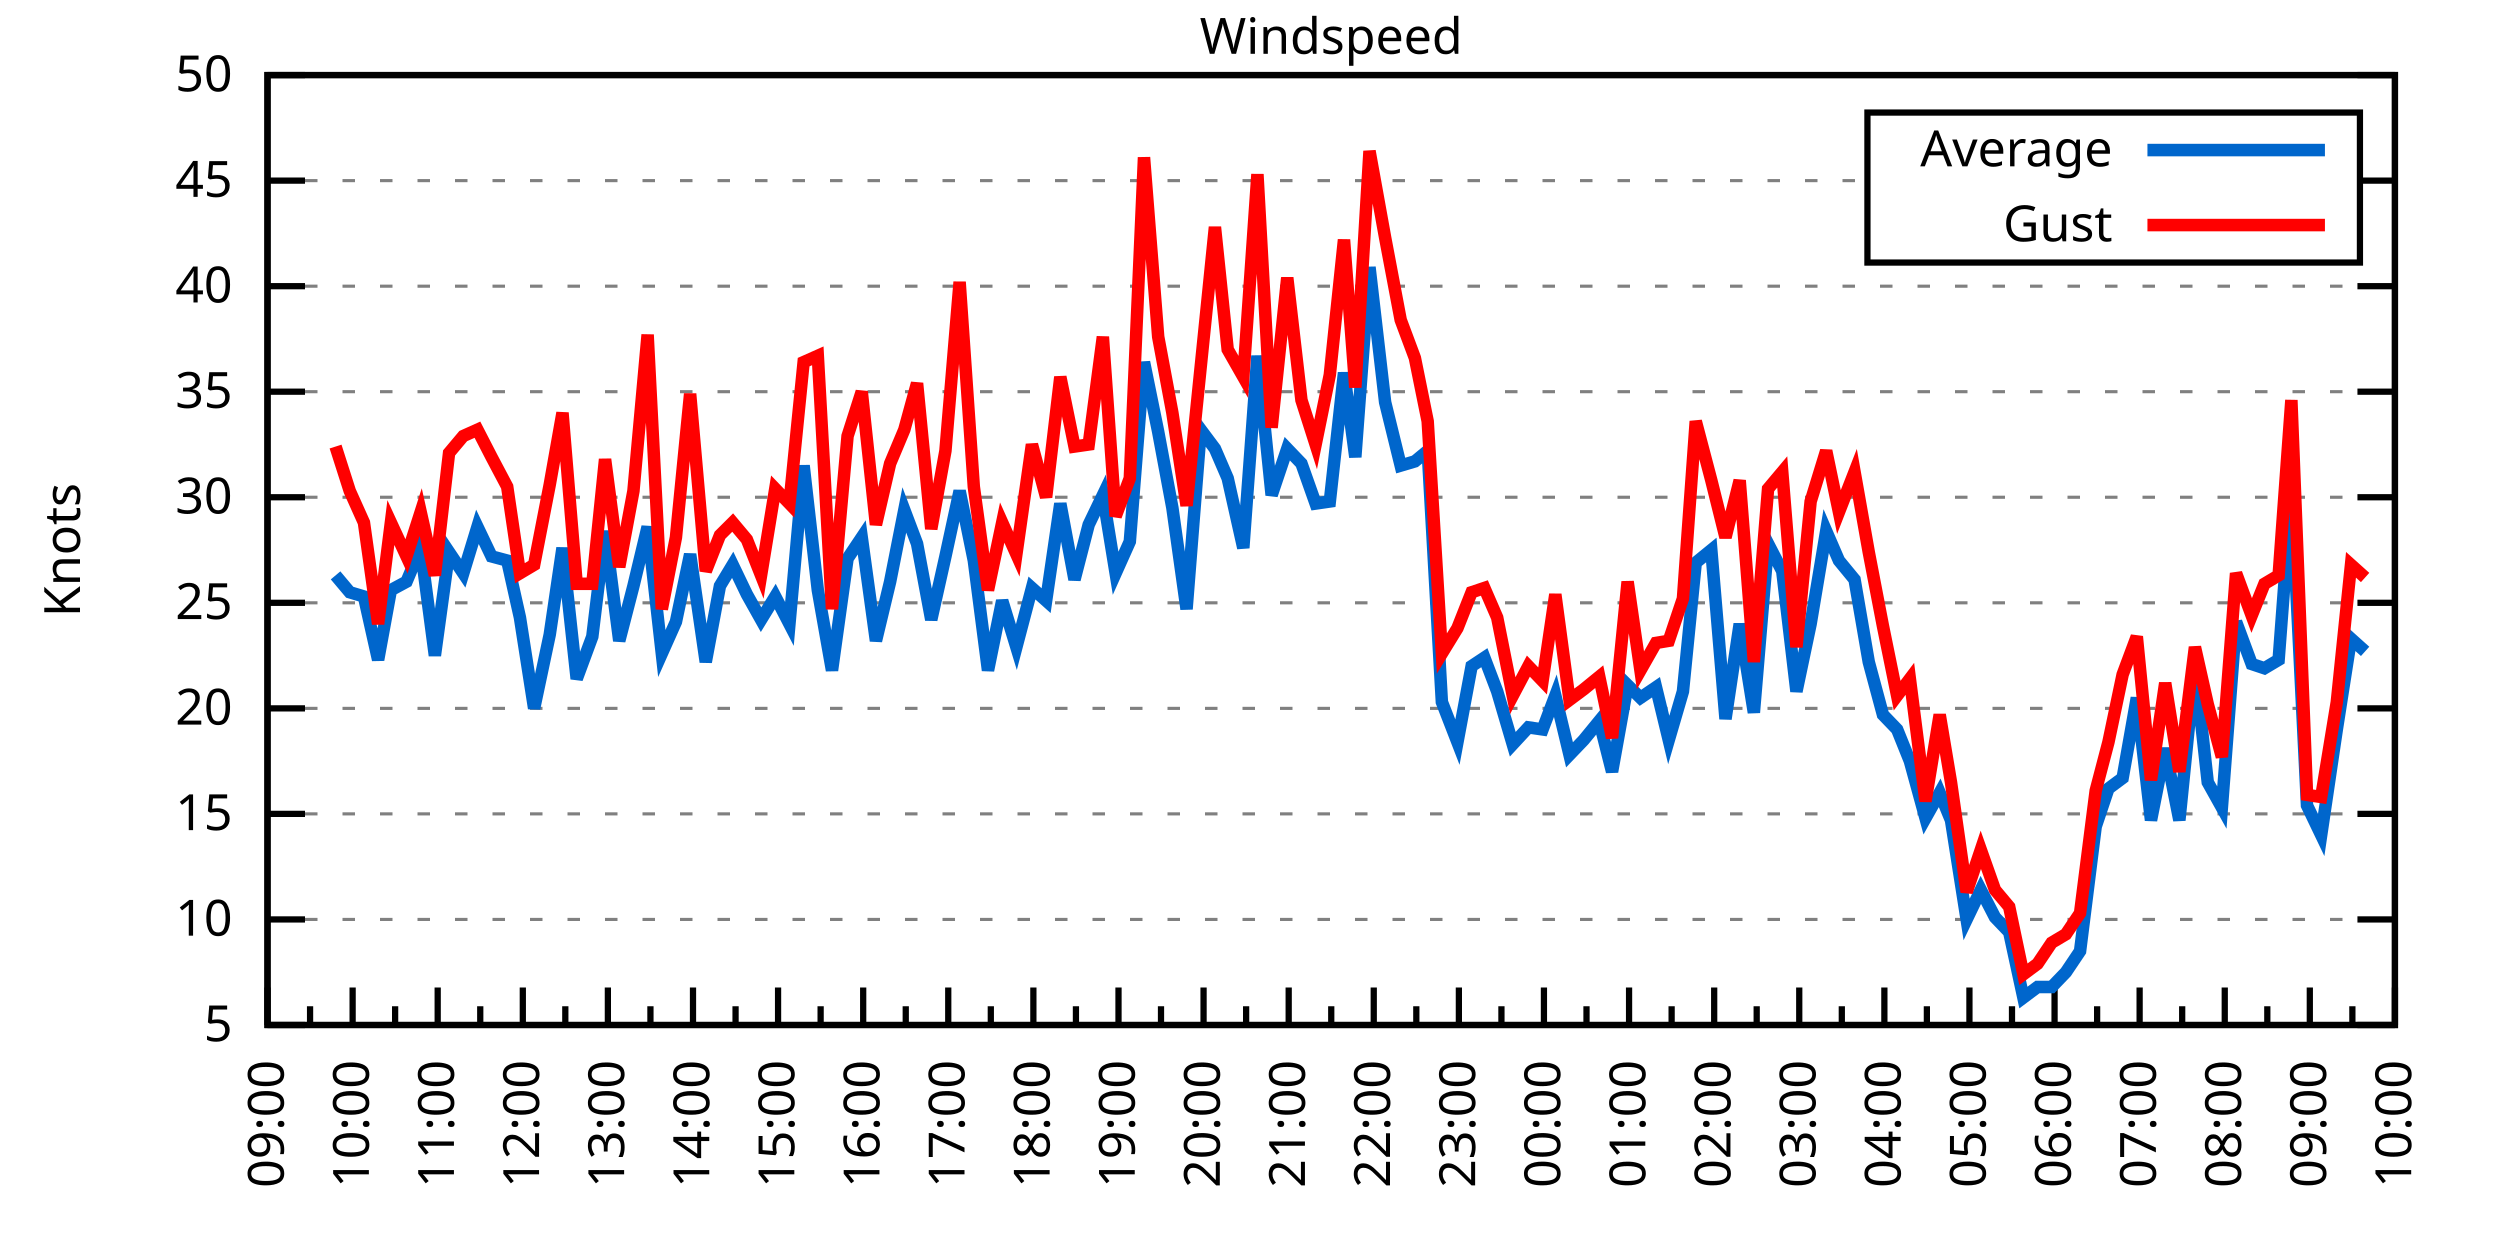
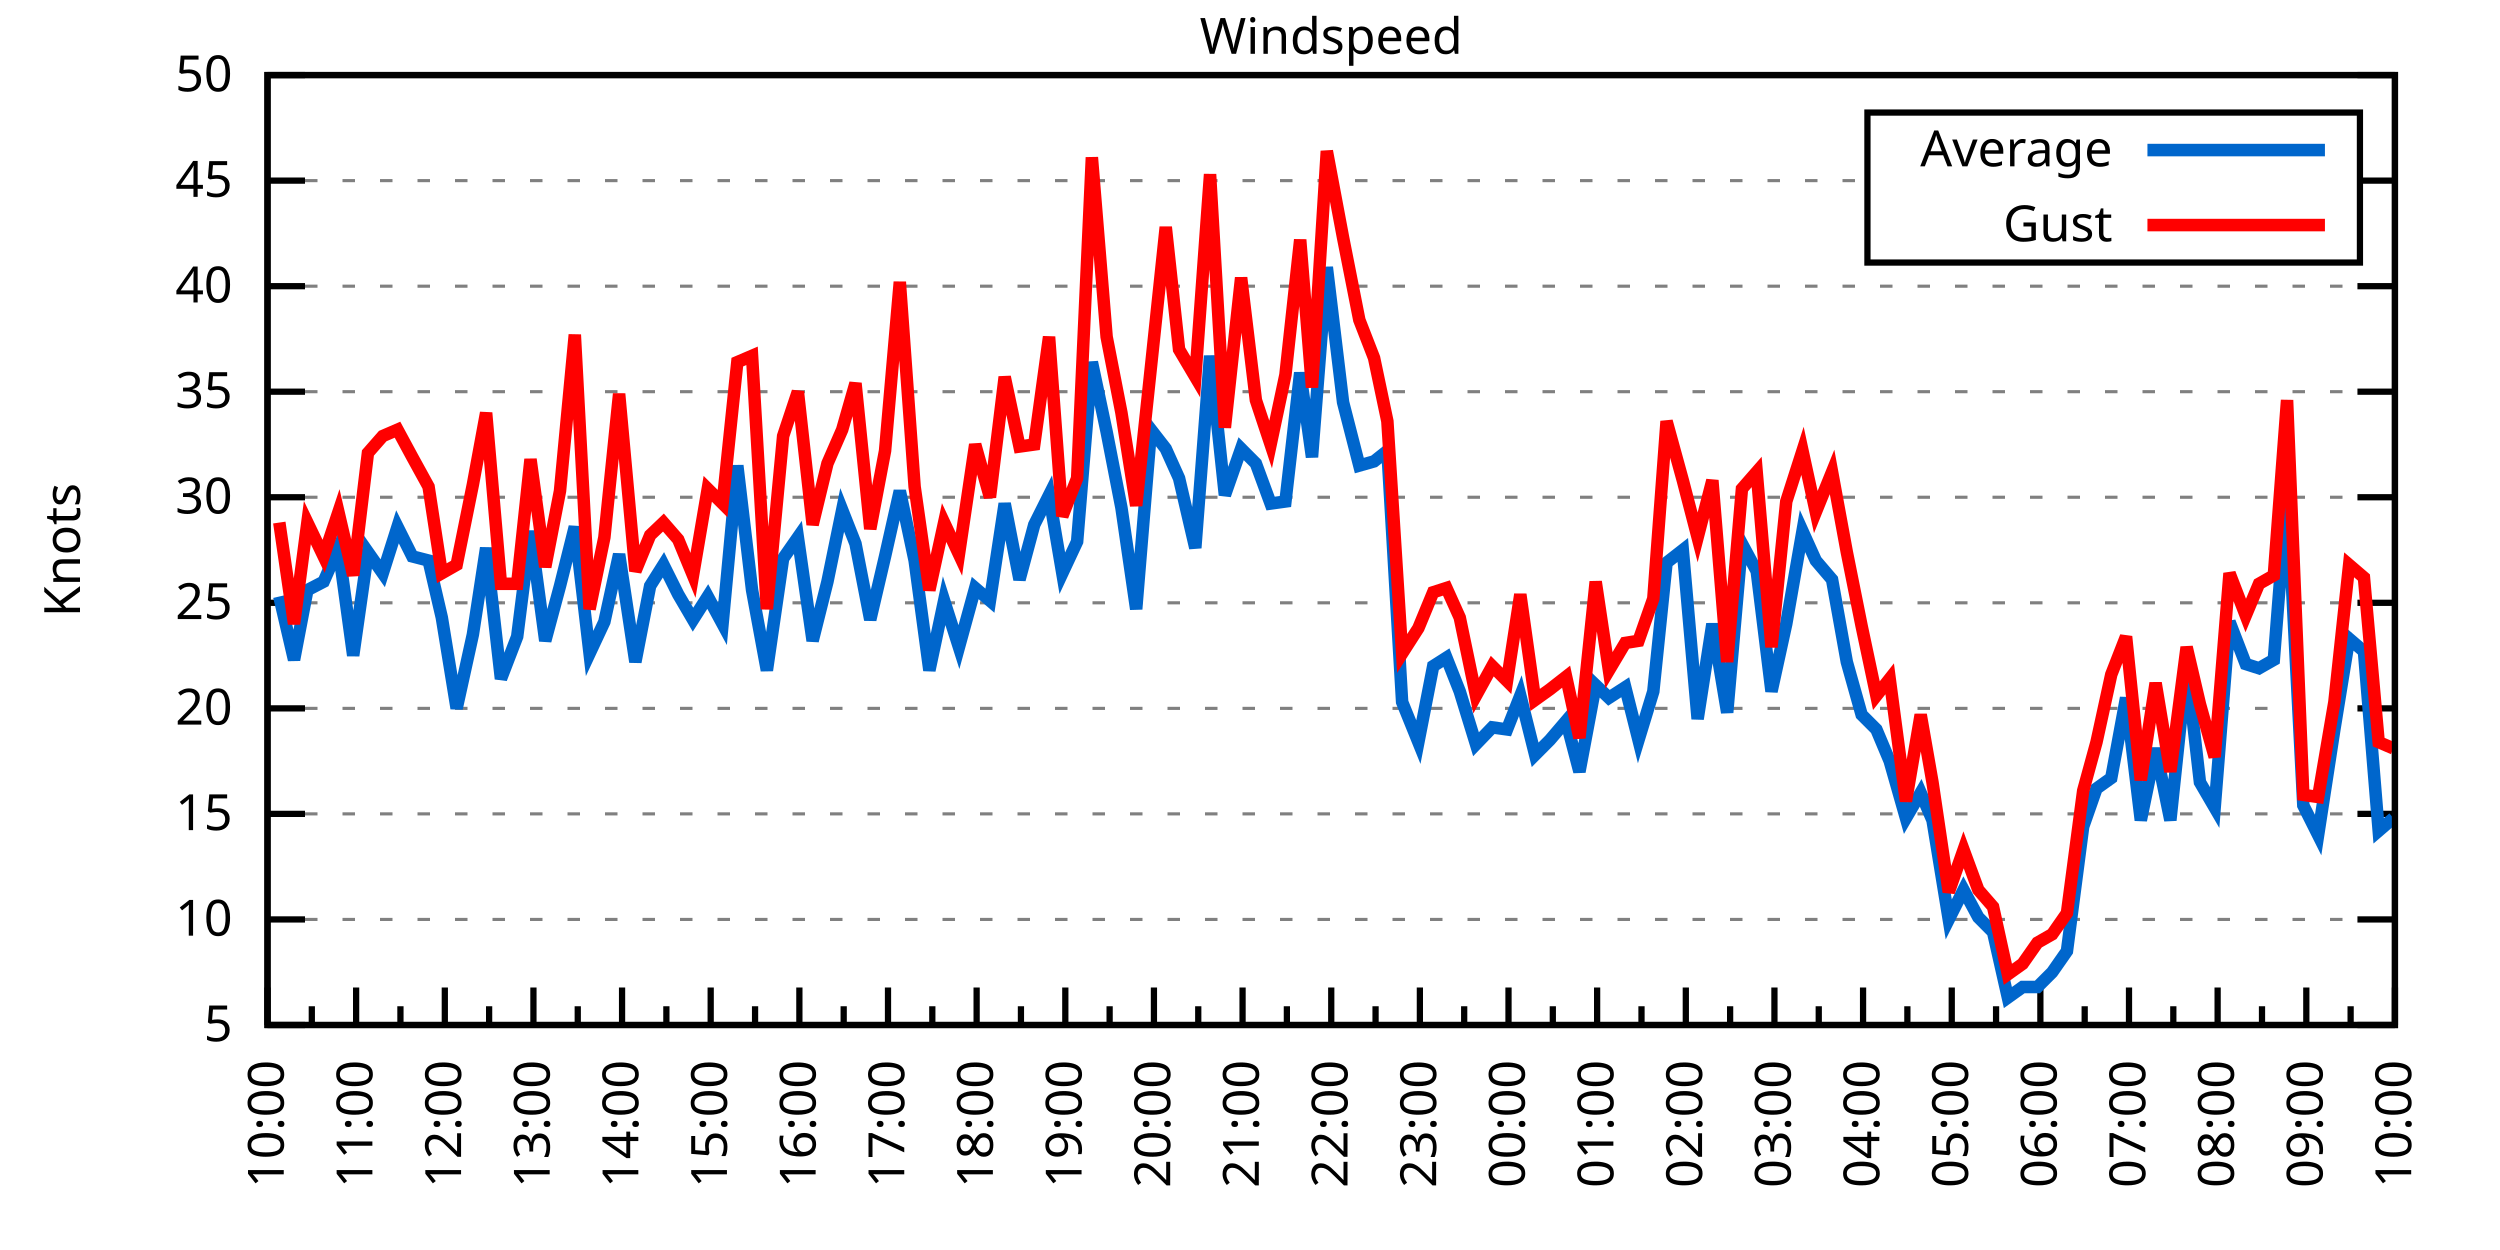
<svg xmlns="http://www.w3.org/2000/svg" xmlns:xlink="http://www.w3.org/1999/xlink" width="400" height="200" viewBox="0 0 400 200">
  <g id="gnuplot_canvas">
    <rect x="0" y="0" width="400" height="200" fill="none" />
    <defs>
      <circle id="gpDot" r="0.5" stroke-width="0.5" stroke="currentColor" />
      <path id="gpPt0" stroke-width="0.333" stroke="currentColor" d="M-1,0 h2 M0,-1 v2" />
      <path id="gpPt1" stroke-width="0.333" stroke="currentColor" d="M-1,-1 L1,1 M1,-1 L-1,1" />
      <path id="gpPt2" stroke-width="0.333" stroke="currentColor" d="M-1,0 L1,0 M0,-1 L0,1 M-1,-1 L1,1 M-1,1 L1,-1" />
      <rect id="gpPt3" stroke-width="0.333" stroke="currentColor" x="-1" y="-1" width="2" height="2" />
      <rect id="gpPt4" stroke-width="0.333" stroke="currentColor" fill="currentColor" x="-1" y="-1" width="2" height="2" />
      <circle id="gpPt5" stroke-width="0.333" stroke="currentColor" cx="0" cy="0" r="1" />
      <use xlink:href="#gpPt5" id="gpPt6" fill="currentColor" stroke="none" />
      <path id="gpPt7" stroke-width="0.333" stroke="currentColor" d="M0,-1.33 L-1.33,0.67 L1.33,0.67 z" />
      <use xlink:href="#gpPt7" id="gpPt8" fill="currentColor" stroke="none" />
      <use xlink:href="#gpPt7" id="gpPt9" stroke="currentColor" transform="rotate(180)" />
      <use xlink:href="#gpPt9" id="gpPt10" fill="currentColor" stroke="none" />
      <use xlink:href="#gpPt3" id="gpPt11" stroke="currentColor" transform="rotate(45)" />
      <use xlink:href="#gpPt11" id="gpPt12" fill="currentColor" stroke="none" />
      <path id="gpPt13" stroke-width="0.333" stroke="currentColor" d="M0,1.330 L1.265,0.411 L0.782,-1.067 L-0.782,-1.076 L-1.265,0.411 z" />
      <use xlink:href="#gpPt13" id="gpPt14" fill="currentColor" stroke="none" />
      <filter id="textbox" filterUnits="objectBoundingBox" x="0" y="0" height="1" width="1">
        <feFlood flood-color="white" flood-opacity="1" result="bgnd" />
        <feComposite in="SourceGraphic" in2="bgnd" operator="atop" />
      </filter>
      <filter id="greybox" filterUnits="objectBoundingBox" x="0" y="0" height="1" width="1">
        <feFlood flood-color="lightgrey" flood-opacity="1" result="grey" />
        <feComposite in="SourceGraphic" in2="grey" operator="atop" />
      </filter>
    </defs>
    <g fill="none" color="white" stroke="currentColor" stroke-width="1.00" stroke-linecap="butt" stroke-linejoin="miter">
</g>
    <g fill="none" color="black" stroke="currentColor" stroke-width="1.00" stroke-linecap="butt" stroke-linejoin="miter">
      <g stroke="none" shape-rendering="crispEdges">
        <polygon fill="rgb(255, 255, 255)" points="42.80,164.00 383.18,164.00 383.18,12.02 42.80,12.02 " />
      </g>
    </g>
    <g fill="none" color="black" stroke="currentColor" stroke-width="1.00" stroke-linecap="butt" stroke-linejoin="miter">
</g>
    <g fill="none" color="black" stroke="black" stroke-width="0.50" stroke-linecap="butt" stroke-linejoin="miter">
</g>
    <g fill="none" color="gray" stroke="currentColor" stroke-width="0.50" stroke-linecap="butt" stroke-linejoin="miter">
      <path stroke="gray" stroke-dasharray="2,4" class="gridline" d="M42.80,164.00 L383.19,164.00  " />
    </g>
    <g fill="none" color="gray" stroke="gray" stroke-width="1.00" stroke-linecap="butt" stroke-linejoin="miter">
</g>
    <g fill="none" color="black" stroke="currentColor" stroke-width="1.00" stroke-linecap="butt" stroke-linejoin="miter">
      <path stroke="black" d="M42.80,164.00 L48.80,164.00 M383.19,164.00 L377.19,164.00  " />
      <g transform="translate(37.20,166.60)" stroke="none" fill="black" font-family="Sans" font-size="8.00" text-anchor="end">
        <text>
          <tspan font-family="Sans"> 5</tspan>
        </text>
      </g>
    </g>
    <g fill="none" color="black" stroke="currentColor" stroke-width="1.00" stroke-linecap="butt" stroke-linejoin="miter">
</g>
    <g fill="none" color="black" stroke="black" stroke-width="0.50" stroke-linecap="butt" stroke-linejoin="miter">
</g>
    <g fill="none" color="gray" stroke="currentColor" stroke-width="0.50" stroke-linecap="butt" stroke-linejoin="miter">
      <path stroke="gray" stroke-dasharray="2,4" class="gridline" d="M42.80,147.11 L383.19,147.11  " />
    </g>
    <g fill="none" color="gray" stroke="gray" stroke-width="1.00" stroke-linecap="butt" stroke-linejoin="miter">
</g>
    <g fill="none" color="black" stroke="currentColor" stroke-width="1.00" stroke-linecap="butt" stroke-linejoin="miter">
      <path stroke="black" d="M42.80,147.11 L48.80,147.11 M383.19,147.11 L377.19,147.11  " />
      <g transform="translate(37.20,149.71)" stroke="none" fill="black" font-family="Sans" font-size="8.00" text-anchor="end">
        <text>
          <tspan font-family="Sans"> 10</tspan>
        </text>
      </g>
    </g>
    <g fill="none" color="black" stroke="currentColor" stroke-width="1.00" stroke-linecap="butt" stroke-linejoin="miter">
</g>
    <g fill="none" color="black" stroke="black" stroke-width="0.50" stroke-linecap="butt" stroke-linejoin="miter">
</g>
    <g fill="none" color="gray" stroke="currentColor" stroke-width="0.50" stroke-linecap="butt" stroke-linejoin="miter">
      <path stroke="gray" stroke-dasharray="2,4" class="gridline" d="M42.80,130.22 L383.19,130.22  " />
    </g>
    <g fill="none" color="gray" stroke="gray" stroke-width="1.00" stroke-linecap="butt" stroke-linejoin="miter">
</g>
    <g fill="none" color="black" stroke="currentColor" stroke-width="1.00" stroke-linecap="butt" stroke-linejoin="miter">
      <path stroke="black" d="M42.80,130.22 L48.80,130.22 M383.19,130.22 L377.19,130.22  " />
      <g transform="translate(37.20,132.82)" stroke="none" fill="black" font-family="Sans" font-size="8.00" text-anchor="end">
        <text>
          <tspan font-family="Sans"> 15</tspan>
        </text>
      </g>
    </g>
    <g fill="none" color="black" stroke="currentColor" stroke-width="1.00" stroke-linecap="butt" stroke-linejoin="miter">
</g>
    <g fill="none" color="black" stroke="black" stroke-width="0.50" stroke-linecap="butt" stroke-linejoin="miter">
</g>
    <g fill="none" color="gray" stroke="currentColor" stroke-width="0.50" stroke-linecap="butt" stroke-linejoin="miter">
      <path stroke="gray" stroke-dasharray="2,4" class="gridline" d="M42.80,113.34 L383.19,113.34  " />
    </g>
    <g fill="none" color="gray" stroke="gray" stroke-width="1.00" stroke-linecap="butt" stroke-linejoin="miter">
</g>
    <g fill="none" color="black" stroke="currentColor" stroke-width="1.00" stroke-linecap="butt" stroke-linejoin="miter">
      <path stroke="black" d="M42.80,113.34 L48.80,113.34 M383.19,113.34 L377.19,113.34  " />
      <g transform="translate(37.20,115.94)" stroke="none" fill="black" font-family="Sans" font-size="8.00" text-anchor="end">
        <text>
          <tspan font-family="Sans"> 20</tspan>
        </text>
      </g>
    </g>
    <g fill="none" color="black" stroke="currentColor" stroke-width="1.00" stroke-linecap="butt" stroke-linejoin="miter">
</g>
    <g fill="none" color="black" stroke="black" stroke-width="0.50" stroke-linecap="butt" stroke-linejoin="miter">
</g>
    <g fill="none" color="gray" stroke="currentColor" stroke-width="0.50" stroke-linecap="butt" stroke-linejoin="miter">
      <path stroke="gray" stroke-dasharray="2,4" class="gridline" d="M42.80,96.45 L383.19,96.45  " />
    </g>
    <g fill="none" color="gray" stroke="gray" stroke-width="1.00" stroke-linecap="butt" stroke-linejoin="miter">
</g>
    <g fill="none" color="black" stroke="currentColor" stroke-width="1.00" stroke-linecap="butt" stroke-linejoin="miter">
      <path stroke="black" d="M42.80,96.45 L48.80,96.45 M383.19,96.45 L377.19,96.45  " />
      <g transform="translate(37.20,99.05)" stroke="none" fill="black" font-family="Sans" font-size="8.00" text-anchor="end">
        <text>
          <tspan font-family="Sans"> 25</tspan>
        </text>
      </g>
    </g>
    <g fill="none" color="black" stroke="currentColor" stroke-width="1.00" stroke-linecap="butt" stroke-linejoin="miter">
</g>
    <g fill="none" color="black" stroke="black" stroke-width="0.50" stroke-linecap="butt" stroke-linejoin="miter">
</g>
    <g fill="none" color="gray" stroke="currentColor" stroke-width="0.50" stroke-linecap="butt" stroke-linejoin="miter">
      <path stroke="gray" stroke-dasharray="2,4" class="gridline" d="M42.80,79.56 L383.19,79.56  " />
    </g>
    <g fill="none" color="gray" stroke="gray" stroke-width="1.00" stroke-linecap="butt" stroke-linejoin="miter">
</g>
    <g fill="none" color="black" stroke="currentColor" stroke-width="1.00" stroke-linecap="butt" stroke-linejoin="miter">
      <path stroke="black" d="M42.80,79.56 L48.80,79.56 M383.19,79.56 L377.19,79.56  " />
      <g transform="translate(37.20,82.16)" stroke="none" fill="black" font-family="Sans" font-size="8.00" text-anchor="end">
        <text>
          <tspan font-family="Sans"> 30</tspan>
        </text>
      </g>
    </g>
    <g fill="none" color="black" stroke="currentColor" stroke-width="1.00" stroke-linecap="butt" stroke-linejoin="miter">
</g>
    <g fill="none" color="black" stroke="black" stroke-width="0.50" stroke-linecap="butt" stroke-linejoin="miter">
</g>
    <g fill="none" color="gray" stroke="currentColor" stroke-width="0.50" stroke-linecap="butt" stroke-linejoin="miter">
      <path stroke="gray" stroke-dasharray="2,4" class="gridline" d="M42.80,62.67 L383.19,62.67  " />
    </g>
    <g fill="none" color="gray" stroke="gray" stroke-width="1.00" stroke-linecap="butt" stroke-linejoin="miter">
</g>
    <g fill="none" color="black" stroke="currentColor" stroke-width="1.00" stroke-linecap="butt" stroke-linejoin="miter">
      <path stroke="black" d="M42.80,62.67 L48.80,62.67 M383.19,62.67 L377.19,62.67  " />
      <g transform="translate(37.20,65.27)" stroke="none" fill="black" font-family="Sans" font-size="8.00" text-anchor="end">
        <text>
          <tspan font-family="Sans"> 35</tspan>
        </text>
      </g>
    </g>
    <g fill="none" color="black" stroke="currentColor" stroke-width="1.00" stroke-linecap="butt" stroke-linejoin="miter">
</g>
    <g fill="none" color="black" stroke="black" stroke-width="0.50" stroke-linecap="butt" stroke-linejoin="miter">
</g>
    <g fill="none" color="gray" stroke="currentColor" stroke-width="0.50" stroke-linecap="butt" stroke-linejoin="miter">
      <path stroke="gray" stroke-dasharray="2,4" class="gridline" d="M42.80,45.79 L383.19,45.79  " />
    </g>
    <g fill="none" color="gray" stroke="gray" stroke-width="1.00" stroke-linecap="butt" stroke-linejoin="miter">
</g>
    <g fill="none" color="black" stroke="currentColor" stroke-width="1.00" stroke-linecap="butt" stroke-linejoin="miter">
      <path stroke="black" d="M42.80,45.79 L48.80,45.79 M383.19,45.79 L377.19,45.79  " />
      <g transform="translate(37.20,48.39)" stroke="none" fill="black" font-family="Sans" font-size="8.00" text-anchor="end">
        <text>
          <tspan font-family="Sans"> 40</tspan>
        </text>
      </g>
    </g>
    <g fill="none" color="black" stroke="currentColor" stroke-width="1.00" stroke-linecap="butt" stroke-linejoin="miter">
</g>
    <g fill="none" color="black" stroke="black" stroke-width="0.50" stroke-linecap="butt" stroke-linejoin="miter">
</g>
    <g fill="none" color="gray" stroke="currentColor" stroke-width="0.50" stroke-linecap="butt" stroke-linejoin="miter">
      <path stroke="gray" stroke-dasharray="2,4" class="gridline" d="M42.80,28.90 L298.79,28.90 M377.59,28.90 L383.19,28.90  " />
    </g>
    <g fill="none" color="gray" stroke="gray" stroke-width="1.00" stroke-linecap="butt" stroke-linejoin="miter">
</g>
    <g fill="none" color="black" stroke="currentColor" stroke-width="1.00" stroke-linecap="butt" stroke-linejoin="miter">
      <path stroke="black" d="M42.80,28.90 L48.80,28.90 M383.19,28.90 L377.19,28.90  " />
      <g transform="translate(37.20,31.50)" stroke="none" fill="black" font-family="Sans" font-size="8.00" text-anchor="end">
        <text>
          <tspan font-family="Sans"> 45</tspan>
        </text>
      </g>
    </g>
    <g fill="none" color="black" stroke="currentColor" stroke-width="1.00" stroke-linecap="butt" stroke-linejoin="miter">
</g>
    <g fill="none" color="black" stroke="black" stroke-width="0.50" stroke-linecap="butt" stroke-linejoin="miter">
</g>
    <g fill="none" color="gray" stroke="currentColor" stroke-width="0.50" stroke-linecap="butt" stroke-linejoin="miter">
      <path stroke="gray" stroke-dasharray="2,4" class="gridline" d="M42.80,12.01 L383.19,12.01  " />
    </g>
    <g fill="none" color="gray" stroke="gray" stroke-width="1.00" stroke-linecap="butt" stroke-linejoin="miter">
</g>
    <g fill="none" color="black" stroke="currentColor" stroke-width="1.00" stroke-linecap="butt" stroke-linejoin="miter">
      <path stroke="black" d="M42.80,12.01 L48.80,12.01 M383.19,12.01 L377.19,12.01  " />
      <g transform="translate(37.20,14.61)" stroke="none" fill="black" font-family="Sans" font-size="8.00" text-anchor="end">
        <text>
          <tspan font-family="Sans"> 50</tspan>
        </text>
      </g>
    </g>
    <g fill="none" color="black" stroke="currentColor" stroke-width="1.00" stroke-linecap="butt" stroke-linejoin="miter">
      <path stroke="black" d="M42.80,164.00 L42.80,158.00  " />
      <g transform="translate(45.40,169.60) rotate(270)" stroke="none" fill="black" font-family="Sans" font-size="8.00" text-anchor="end">
        <text>
+           <tspan font-family="Sans">10:00</tspan>
+         </text>
+       </g>
+     </g>
+     <g fill="none" color="black" stroke="currentColor" stroke-width="1.00" stroke-linecap="butt" stroke-linejoin="miter">
+       <path stroke="black" d="M49.89,164.00 L49.89,161.00 M56.98,164.00 L56.98,158.00  " />
+       <g transform="translate(59.58,169.60) rotate(270)" stroke="none" fill="black" font-family="Sans" font-size="8.00" text-anchor="end">
+         <text>
+           <tspan font-family="Sans">11:00</tspan>
+         </text>
+       </g>
+     </g>
+     <g fill="none" color="black" stroke="currentColor" stroke-width="1.00" stroke-linecap="butt" stroke-linejoin="miter">
+       <path stroke="black" d="M64.07,164.00 L64.07,161.00 M71.17,164.00 L71.17,158.00  " />
+       <g transform="translate(73.77,169.60) rotate(270)" stroke="none" fill="black" font-family="Sans" font-size="8.00" text-anchor="end">
+         <text>
+           <tspan font-family="Sans">12:00</tspan>
+         </text>
+       </g>
+     </g>
+     <g fill="none" color="black" stroke="currentColor" stroke-width="1.00" stroke-linecap="butt" stroke-linejoin="miter">
+       <path stroke="black" d="M78.26,164.00 L78.26,161.00 M85.35,164.00 L85.35,158.00  " />
+       <g transform="translate(87.95,169.60) rotate(270)" stroke="none" fill="black" font-family="Sans" font-size="8.00" text-anchor="end">
+         <text>
+           <tspan font-family="Sans">13:00</tspan>
+         </text>
+       </g>
+     </g>
+     <g fill="none" color="black" stroke="currentColor" stroke-width="1.00" stroke-linecap="butt" stroke-linejoin="miter">
+       <path stroke="black" d="M92.44,164.00 L92.44,161.00 M99.53,164.00 L99.53,158.00  " />
+       <g transform="translate(102.13,169.60) rotate(270)" stroke="none" fill="black" font-family="Sans" font-size="8.00" text-anchor="end">
+         <text>
+           <tspan font-family="Sans">14:00</tspan>
+         </text>
+       </g>
+     </g>
+     <g fill="none" color="black" stroke="currentColor" stroke-width="1.00" stroke-linecap="butt" stroke-linejoin="miter">
+       <path stroke="black" d="M106.62,164.00 L106.62,161.00 M113.71,164.00 L113.71,158.00  " />
+       <g transform="translate(116.31,169.60) rotate(270)" stroke="none" fill="black" font-family="Sans" font-size="8.00" text-anchor="end">
+         <text>
+           <tspan font-family="Sans">15:00</tspan>
+         </text>
+       </g>
+     </g>
+     <g fill="none" color="black" stroke="currentColor" stroke-width="1.00" stroke-linecap="butt" stroke-linejoin="miter">
+       <path stroke="black" d="M120.81,164.00 L120.81,161.00 M127.90,164.00 L127.90,158.00  " />
+       <g transform="translate(130.50,169.60) rotate(270)" stroke="none" fill="black" font-family="Sans" font-size="8.00" text-anchor="end">
+         <text>
+           <tspan font-family="Sans">16:00</tspan>
+         </text>
+       </g>
+     </g>
+     <g fill="none" color="black" stroke="currentColor" stroke-width="1.00" stroke-linecap="butt" stroke-linejoin="miter">
+       <path stroke="black" d="M134.99,164.00 L134.99,161.00 M142.08,164.00 L142.08,158.00  " />
+       <g transform="translate(144.68,169.60) rotate(270)" stroke="none" fill="black" font-family="Sans" font-size="8.00" text-anchor="end">
+         <text>
+           <tspan font-family="Sans">17:00</tspan>
+         </text>
+       </g>
+     </g>
+     <g fill="none" color="black" stroke="currentColor" stroke-width="1.00" stroke-linecap="butt" stroke-linejoin="miter">
+       <path stroke="black" d="M149.17,164.00 L149.17,161.00 M156.26,164.00 L156.26,158.00  " />
+       <g transform="translate(158.86,169.60) rotate(270)" stroke="none" fill="black" font-family="Sans" font-size="8.00" text-anchor="end">
+         <text>
+           <tspan font-family="Sans">18:00</tspan>
+         </text>
+       </g>
+     </g>
+     <g fill="none" color="black" stroke="currentColor" stroke-width="1.00" stroke-linecap="butt" stroke-linejoin="miter">
+       <path stroke="black" d="M163.35,164.00 L163.35,161.00 M170.45,164.00 L170.45,158.00  " />
+       <g transform="translate(173.05,169.60) rotate(270)" stroke="none" fill="black" font-family="Sans" font-size="8.00" text-anchor="end">
+         <text>
+           <tspan font-family="Sans">19:00</tspan>
+         </text>
+       </g>
+     </g>
+     <g fill="none" color="black" stroke="currentColor" stroke-width="1.00" stroke-linecap="butt" stroke-linejoin="miter">
+       <path stroke="black" d="M177.54,164.00 L177.54,161.00 M184.63,164.00 L184.63,158.00  " />
+       <g transform="translate(187.23,169.60) rotate(270)" stroke="none" fill="black" font-family="Sans" font-size="8.00" text-anchor="end">
+         <text>
+           <tspan font-family="Sans">20:00</tspan>
+         </text>
+       </g>
+     </g>
+     <g fill="none" color="black" stroke="currentColor" stroke-width="1.00" stroke-linecap="butt" stroke-linejoin="miter">
+       <path stroke="black" d="M191.72,164.00 L191.72,161.00 M198.81,164.00 L198.81,158.00  " />
+       <g transform="translate(201.41,169.60) rotate(270)" stroke="none" fill="black" font-family="Sans" font-size="8.00" text-anchor="end">
+         <text>
+           <tspan font-family="Sans">21:00</tspan>
+         </text>
+       </g>
+     </g>
+     <g fill="none" color="black" stroke="currentColor" stroke-width="1.00" stroke-linecap="butt" stroke-linejoin="miter">
+       <path stroke="black" d="M205.90,164.00 L205.90,161.00 M213.00,164.00 L213.00,158.00  " />
+       <g transform="translate(215.60,169.60) rotate(270)" stroke="none" fill="black" font-family="Sans" font-size="8.00" text-anchor="end">
+         <text>
+           <tspan font-family="Sans">22:00</tspan>
+         </text>
+       </g>
+     </g>
+     <g fill="none" color="black" stroke="currentColor" stroke-width="1.00" stroke-linecap="butt" stroke-linejoin="miter">
+       <path stroke="black" d="M220.09,164.00 L220.09,161.00 M227.18,164.00 L227.18,158.00  " />
+       <g transform="translate(229.78,169.60) rotate(270)" stroke="none" fill="black" font-family="Sans" font-size="8.00" text-anchor="end">
+         <text>
+           <tspan font-family="Sans">23:00</tspan>
+         </text>
+       </g>
+     </g>
+     <g fill="none" color="black" stroke="currentColor" stroke-width="1.00" stroke-linecap="butt" stroke-linejoin="miter">
+       <path stroke="black" d="M234.27,164.00 L234.27,161.00 M241.36,164.00 L241.36,158.00  " />
+       <g transform="translate(243.96,169.60) rotate(270)" stroke="none" fill="black" font-family="Sans" font-size="8.00" text-anchor="end">
+         <text>
+           <tspan font-family="Sans">00:00</tspan>
+         </text>
+       </g>
+     </g>
+     <g fill="none" color="black" stroke="currentColor" stroke-width="1.00" stroke-linecap="butt" stroke-linejoin="miter">
+       <path stroke="black" d="M248.45,164.00 L248.45,161.00 M255.54,164.00 L255.54,158.00  " />
+       <g transform="translate(258.14,169.60) rotate(270)" stroke="none" fill="black" font-family="Sans" font-size="8.00" text-anchor="end">
+         <text>
+           <tspan font-family="Sans">01:00</tspan>
+         </text>
+       </g>
+     </g>
+     <g fill="none" color="black" stroke="currentColor" stroke-width="1.00" stroke-linecap="butt" stroke-linejoin="miter">
+       <path stroke="black" d="M262.64,164.00 L262.64,161.00 M269.73,164.00 L269.73,158.00  " />
+       <g transform="translate(272.33,169.60) rotate(270)" stroke="none" fill="black" font-family="Sans" font-size="8.00" text-anchor="end">
+         <text>
+           <tspan font-family="Sans">02:00</tspan>
+         </text>
+       </g>
+     </g>
+     <g fill="none" color="black" stroke="currentColor" stroke-width="1.00" stroke-linecap="butt" stroke-linejoin="miter">
+       <path stroke="black" d="M276.82,164.00 L276.82,161.00 M283.91,164.00 L283.91,158.00  " />
+       <g transform="translate(286.51,169.60) rotate(270)" stroke="none" fill="black" font-family="Sans" font-size="8.00" text-anchor="end">
+         <text>
+           <tspan font-family="Sans">03:00</tspan>
+         </text>
+       </g>
+     </g>
+     <g fill="none" color="black" stroke="currentColor" stroke-width="1.00" stroke-linecap="butt" stroke-linejoin="miter">
+       <path stroke="black" d="M291.00,164.00 L291.00,161.00 M298.09,164.00 L298.09,158.00  " />
+       <g transform="translate(300.69,169.60) rotate(270)" stroke="none" fill="black" font-family="Sans" font-size="8.00" text-anchor="end">
+         <text>
+           <tspan font-family="Sans">04:00</tspan>
+         </text>
+       </g>
+     </g>
+     <g fill="none" color="black" stroke="currentColor" stroke-width="1.00" stroke-linecap="butt" stroke-linejoin="miter">
+       <path stroke="black" d="M305.18,164.00 L305.18,161.00 M312.28,164.00 L312.28,158.00  " />
+       <g transform="translate(314.88,169.60) rotate(270)" stroke="none" fill="black" font-family="Sans" font-size="8.00" text-anchor="end">
+         <text>
+           <tspan font-family="Sans">05:00</tspan>
+         </text>
+       </g>
+     </g>
+     <g fill="none" color="black" stroke="currentColor" stroke-width="1.00" stroke-linecap="butt" stroke-linejoin="miter">
+       <path stroke="black" d="M319.37,164.00 L319.37,161.00 M326.46,164.00 L326.46,158.00  " />
+       <g transform="translate(329.06,169.60) rotate(270)" stroke="none" fill="black" font-family="Sans" font-size="8.00" text-anchor="end">
+         <text>
+           <tspan font-family="Sans">06:00</tspan>
+         </text>
+       </g>
+     </g>
+     <g fill="none" color="black" stroke="currentColor" stroke-width="1.00" stroke-linecap="butt" stroke-linejoin="miter">
+       <path stroke="black" d="M333.55,164.00 L333.55,161.00 M340.64,164.00 L340.64,158.00  " />
+       <g transform="translate(343.24,169.60) rotate(270)" stroke="none" fill="black" font-family="Sans" font-size="8.00" text-anchor="end">
+         <text>
+           <tspan font-family="Sans">07:00</tspan>
+         </text>
+       </g>
+     </g>
+     <g fill="none" color="black" stroke="currentColor" stroke-width="1.00" stroke-linecap="butt" stroke-linejoin="miter">
+       <path stroke="black" d="M347.73,164.00 L347.73,161.00 M354.82,164.00 L354.82,158.00  " />
+       <g transform="translate(357.42,169.60) rotate(270)" stroke="none" fill="black" font-family="Sans" font-size="8.00" text-anchor="end">
+         <text>
+           <tspan font-family="Sans">08:00</tspan>
+         </text>
+       </g>
+     </g>
+     <g fill="none" color="black" stroke="currentColor" stroke-width="1.00" stroke-linecap="butt" stroke-linejoin="miter">
+       <path stroke="black" d="M361.92,164.00 L361.92,161.00 M369.01,164.00 L369.01,158.00  " />
+       <g transform="translate(371.61,169.60) rotate(270)" stroke="none" fill="black" font-family="Sans" font-size="8.00" text-anchor="end">
+         <text>
          <tspan font-family="Sans">09:00</tspan>
        </text>
      </g>
    </g>
    <g fill="none" color="black" stroke="currentColor" stroke-width="1.00" stroke-linecap="butt" stroke-linejoin="miter">
-       <path stroke="black" d="M49.61,164.00 L49.61,161.00 M56.42,164.00 L56.42,158.00  " />
-       <g transform="translate(59.02,169.60) rotate(270)" stroke="none" fill="black" font-family="Sans" font-size="8.00" text-anchor="end">
-         <text>
-           <tspan font-family="Sans">10:00</tspan>
-         </text>
-       </g>
-     </g>
-     <g fill="none" color="black" stroke="currentColor" stroke-width="1.00" stroke-linecap="butt" stroke-linejoin="miter">
-       <path stroke="black" d="M63.22,164.00 L63.22,161.00 M70.03,164.00 L70.03,158.00  " />
-       <g transform="translate(72.63,169.60) rotate(270)" stroke="none" fill="black" font-family="Sans" font-size="8.00" text-anchor="end">
-         <text>
-           <tspan font-family="Sans">11:00</tspan>
-         </text>
-       </g>
-     </g>
-     <g fill="none" color="black" stroke="currentColor" stroke-width="1.00" stroke-linecap="butt" stroke-linejoin="miter">
-       <path stroke="black" d="M76.84,164.00 L76.84,161.00 M83.65,164.00 L83.65,158.00  " />
-       <g transform="translate(86.25,169.60) rotate(270)" stroke="none" fill="black" font-family="Sans" font-size="8.00" text-anchor="end">
-         <text>
-           <tspan font-family="Sans">12:00</tspan>
-         </text>
-       </g>
-     </g>
-     <g fill="none" color="black" stroke="currentColor" stroke-width="1.00" stroke-linecap="butt" stroke-linejoin="miter">
-       <path stroke="black" d="M90.45,164.00 L90.45,161.00 M97.26,164.00 L97.26,158.00  " />
-       <g transform="translate(99.86,169.60) rotate(270)" stroke="none" fill="black" font-family="Sans" font-size="8.00" text-anchor="end">
-         <text>
-           <tspan font-family="Sans">13:00</tspan>
-         </text>
-       </g>
-     </g>
-     <g fill="none" color="black" stroke="currentColor" stroke-width="1.00" stroke-linecap="butt" stroke-linejoin="miter">
-       <path stroke="black" d="M104.07,164.00 L104.07,161.00 M110.88,164.00 L110.88,158.00  " />
-       <g transform="translate(113.48,169.60) rotate(270)" stroke="none" fill="black" font-family="Sans" font-size="8.00" text-anchor="end">
-         <text>
-           <tspan font-family="Sans">14:00</tspan>
-         </text>
-       </g>
-     </g>
-     <g fill="none" color="black" stroke="currentColor" stroke-width="1.00" stroke-linecap="butt" stroke-linejoin="miter">
-       <path stroke="black" d="M117.69,164.00 L117.69,161.00 M124.49,164.00 L124.49,158.00  " />
-       <g transform="translate(127.09,169.60) rotate(270)" stroke="none" fill="black" font-family="Sans" font-size="8.00" text-anchor="end">
-         <text>
-           <tspan font-family="Sans">15:00</tspan>
-         </text>
-       </g>
-     </g>
-     <g fill="none" color="black" stroke="currentColor" stroke-width="1.00" stroke-linecap="butt" stroke-linejoin="miter">
-       <path stroke="black" d="M131.30,164.00 L131.30,161.00 M138.11,164.00 L138.11,158.00  " />
-       <g transform="translate(140.71,169.60) rotate(270)" stroke="none" fill="black" font-family="Sans" font-size="8.00" text-anchor="end">
-         <text>
-           <tspan font-family="Sans">16:00</tspan>
-         </text>
-       </g>
-     </g>
-     <g fill="none" color="black" stroke="currentColor" stroke-width="1.00" stroke-linecap="butt" stroke-linejoin="miter">
-       <path stroke="black" d="M144.92,164.00 L144.92,161.00 M151.72,164.00 L151.72,158.00  " />
-       <g transform="translate(154.32,169.60) rotate(270)" stroke="none" fill="black" font-family="Sans" font-size="8.00" text-anchor="end">
-         <text>
-           <tspan font-family="Sans">17:00</tspan>
-         </text>
-       </g>
-     </g>
-     <g fill="none" color="black" stroke="currentColor" stroke-width="1.00" stroke-linecap="butt" stroke-linejoin="miter">
-       <path stroke="black" d="M158.53,164.00 L158.53,161.00 M165.34,164.00 L165.34,158.00  " />
-       <g transform="translate(167.94,169.60) rotate(270)" stroke="none" fill="black" font-family="Sans" font-size="8.00" text-anchor="end">
-         <text>
-           <tspan font-family="Sans">18:00</tspan>
-         </text>
-       </g>
-     </g>
-     <g fill="none" color="black" stroke="currentColor" stroke-width="1.00" stroke-linecap="butt" stroke-linejoin="miter">
-       <path stroke="black" d="M172.15,164.00 L172.15,161.00 M178.96,164.00 L178.96,158.00  " />
-       <g transform="translate(181.56,169.60) rotate(270)" stroke="none" fill="black" font-family="Sans" font-size="8.00" text-anchor="end">
-         <text>
-           <tspan font-family="Sans">19:00</tspan>
-         </text>
-       </g>
-     </g>
-     <g fill="none" color="black" stroke="currentColor" stroke-width="1.00" stroke-linecap="butt" stroke-linejoin="miter">
-       <path stroke="black" d="M185.76,164.00 L185.76,161.00 M192.57,164.00 L192.57,158.00  " />
-       <g transform="translate(195.17,169.60) rotate(270)" stroke="none" fill="black" font-family="Sans" font-size="8.00" text-anchor="end">
-         <text>
-           <tspan font-family="Sans">20:00</tspan>
-         </text>
-       </g>
-     </g>
-     <g fill="none" color="black" stroke="currentColor" stroke-width="1.00" stroke-linecap="butt" stroke-linejoin="miter">
-       <path stroke="black" d="M199.38,164.00 L199.38,161.00 M206.19,164.00 L206.19,158.00  " />
-       <g transform="translate(208.79,169.60) rotate(270)" stroke="none" fill="black" font-family="Sans" font-size="8.00" text-anchor="end">
-         <text>
-           <tspan font-family="Sans">21:00</tspan>
-         </text>
-       </g>
-     </g>
-     <g fill="none" color="black" stroke="currentColor" stroke-width="1.00" stroke-linecap="butt" stroke-linejoin="miter">
-       <path stroke="black" d="M213.00,164.00 L213.00,161.00 M219.80,164.00 L219.80,158.00  " />
-       <g transform="translate(222.40,169.60) rotate(270)" stroke="none" fill="black" font-family="Sans" font-size="8.00" text-anchor="end">
-         <text>
-           <tspan font-family="Sans">22:00</tspan>
-         </text>
-       </g>
-     </g>
-     <g fill="none" color="black" stroke="currentColor" stroke-width="1.00" stroke-linecap="butt" stroke-linejoin="miter">
-       <path stroke="black" d="M226.61,164.00 L226.61,161.00 M233.42,164.00 L233.42,158.00  " />
-       <g transform="translate(236.02,169.60) rotate(270)" stroke="none" fill="black" font-family="Sans" font-size="8.00" text-anchor="end">
-         <text>
-           <tspan font-family="Sans">23:00</tspan>
-         </text>
-       </g>
-     </g>
-     <g fill="none" color="black" stroke="currentColor" stroke-width="1.00" stroke-linecap="butt" stroke-linejoin="miter">
-       <path stroke="black" d="M240.23,164.00 L240.23,161.00 M247.03,164.00 L247.03,158.00  " />
-       <g transform="translate(249.63,169.60) rotate(270)" stroke="none" fill="black" font-family="Sans" font-size="8.00" text-anchor="end">
-         <text>
-           <tspan font-family="Sans">00:00</tspan>
-         </text>
-       </g>
-     </g>
-     <g fill="none" color="black" stroke="currentColor" stroke-width="1.00" stroke-linecap="butt" stroke-linejoin="miter">
-       <path stroke="black" d="M253.84,164.00 L253.84,161.00 M260.65,164.00 L260.65,158.00  " />
-       <g transform="translate(263.25,169.60) rotate(270)" stroke="none" fill="black" font-family="Sans" font-size="8.00" text-anchor="end">
-         <text>
-           <tspan font-family="Sans">01:00</tspan>
-         </text>
-       </g>
-     </g>
-     <g fill="none" color="black" stroke="currentColor" stroke-width="1.00" stroke-linecap="butt" stroke-linejoin="miter">
-       <path stroke="black" d="M267.46,164.00 L267.46,161.00 M274.27,164.00 L274.27,158.00  " />
-       <g transform="translate(276.87,169.60) rotate(270)" stroke="none" fill="black" font-family="Sans" font-size="8.00" text-anchor="end">
-         <text>
-           <tspan font-family="Sans">02:00</tspan>
-         </text>
-       </g>
-     </g>
-     <g fill="none" color="black" stroke="currentColor" stroke-width="1.00" stroke-linecap="butt" stroke-linejoin="miter">
-       <path stroke="black" d="M281.07,164.00 L281.07,161.00 M287.88,164.00 L287.88,158.00  " />
-       <g transform="translate(290.48,169.60) rotate(270)" stroke="none" fill="black" font-family="Sans" font-size="8.00" text-anchor="end">
-         <text>
-           <tspan font-family="Sans">03:00</tspan>
-         </text>
-       </g>
-     </g>
-     <g fill="none" color="black" stroke="currentColor" stroke-width="1.00" stroke-linecap="butt" stroke-linejoin="miter">
-       <path stroke="black" d="M294.69,164.00 L294.69,161.00 M301.50,164.00 L301.50,158.00  " />
-       <g transform="translate(304.10,169.60) rotate(270)" stroke="none" fill="black" font-family="Sans" font-size="8.00" text-anchor="end">
-         <text>
-           <tspan font-family="Sans">04:00</tspan>
-         </text>
-       </g>
-     </g>
-     <g fill="none" color="black" stroke="currentColor" stroke-width="1.00" stroke-linecap="butt" stroke-linejoin="miter">
-       <path stroke="black" d="M308.30,164.00 L308.30,161.00 M315.11,164.00 L315.11,158.00  " />
-       <g transform="translate(317.71,169.60) rotate(270)" stroke="none" fill="black" font-family="Sans" font-size="8.00" text-anchor="end">
-         <text>
-           <tspan font-family="Sans">05:00</tspan>
-         </text>
-       </g>
-     </g>
-     <g fill="none" color="black" stroke="currentColor" stroke-width="1.00" stroke-linecap="butt" stroke-linejoin="miter">
-       <path stroke="black" d="M321.92,164.00 L321.92,161.00 M328.73,164.00 L328.73,158.00  " />
-       <g transform="translate(331.33,169.60) rotate(270)" stroke="none" fill="black" font-family="Sans" font-size="8.00" text-anchor="end">
-         <text>
-           <tspan font-family="Sans">06:00</tspan>
-         </text>
-       </g>
-     </g>
-     <g fill="none" color="black" stroke="currentColor" stroke-width="1.00" stroke-linecap="butt" stroke-linejoin="miter">
-       <path stroke="black" d="M335.54,164.00 L335.54,161.00 M342.34,164.00 L342.34,158.00  " />
-       <g transform="translate(344.94,169.60) rotate(270)" stroke="none" fill="black" font-family="Sans" font-size="8.00" text-anchor="end">
-         <text>
-           <tspan font-family="Sans">07:00</tspan>
-         </text>
-       </g>
-     </g>
-     <g fill="none" color="black" stroke="currentColor" stroke-width="1.00" stroke-linecap="butt" stroke-linejoin="miter">
-       <path stroke="black" d="M349.15,164.00 L349.15,161.00 M355.96,164.00 L355.96,158.00  " />
-       <g transform="translate(358.56,169.60) rotate(270)" stroke="none" fill="black" font-family="Sans" font-size="8.00" text-anchor="end">
-         <text>
-           <tspan font-family="Sans">08:00</tspan>
-         </text>
-       </g>
-     </g>
-     <g fill="none" color="black" stroke="currentColor" stroke-width="1.00" stroke-linecap="butt" stroke-linejoin="miter">
-       <path stroke="black" d="M362.77,164.00 L362.77,161.00 M369.57,164.00 L369.57,158.00  " />
-       <g transform="translate(372.17,169.60) rotate(270)" stroke="none" fill="black" font-family="Sans" font-size="8.00" text-anchor="end">
-         <text>
-           <tspan font-family="Sans">09:00</tspan>
-         </text>
-       </g>
-     </g>
-     <g fill="none" color="black" stroke="currentColor" stroke-width="1.00" stroke-linecap="butt" stroke-linejoin="miter">
-       <path stroke="black" d="M376.38,164.00 L376.38,161.00 M383.19,164.00 L383.19,158.00  " />
+       <path stroke="black" d="M376.10,164.00 L376.10,161.00 M383.19,164.00 L383.19,158.00  " />
      <g transform="translate(385.79,169.60) rotate(270)" stroke="none" fill="black" font-family="Sans" font-size="8.00" text-anchor="end">
        <text>
          <tspan font-family="Sans">10:00</tspan>
        </text>
      </g>
    </g>
    <g fill="none" color="black" stroke="currentColor" stroke-width="1.00" stroke-linecap="butt" stroke-linejoin="miter">
</g>
    <g fill="none" color="black" stroke="currentColor" stroke-width="1.00" stroke-linecap="butt" stroke-linejoin="miter">
      <path stroke="black" d="M42.80,12.01 L42.80,164.00 L383.19,164.00 L383.19,12.01 L42.80,12.01 Z  " />
    </g>
    <g fill="none" color="black" stroke="currentColor" stroke-width="1.00" stroke-linecap="butt" stroke-linejoin="miter">
      <g transform="translate(12.80,88.01) rotate(270)" stroke="none" fill="black" font-family="Sans" font-size="8.00" text-anchor="middle">
        <text>
          <tspan font-family="Sans">Knots</tspan>
        </text>
      </g>
    </g>
    <g fill="none" color="black" stroke="currentColor" stroke-width="1.00" stroke-linecap="butt" stroke-linejoin="miter">
</g>
    <g fill="none" color="black" stroke="currentColor" stroke-width="1.00" stroke-linecap="butt" stroke-linejoin="miter">
      <path stroke="black" d="M298.79,42.01 L298.79,18.01 L377.59,18.01 L377.59,42.01 L298.79,42.01 Z  " />
    </g>
    <g id="Windspeed_plot_1">
      <g fill="none" color="white" stroke="black" stroke-width="2.00" stroke-linecap="butt" stroke-linejoin="miter">
</g>
      <g fill="none" color="black" stroke="currentColor" stroke-width="2.00" stroke-linecap="butt" stroke-linejoin="miter">
        <g transform="translate(337.99,26.61)" stroke="none" fill="black" font-family="Sans" font-size="8.00" text-anchor="end">
          <text>
            <tspan font-family="Sans">Average</tspan>
          </text>
        </g>
      </g>
      <g fill="none" color="black" stroke="currentColor" stroke-width="2.00" stroke-linecap="butt" stroke-linejoin="miter">
-         <path stroke="rgb(  0, 102, 204)" d="M343.59,24.01 L371.99,24.01 M53.69,92.06 L55.96,94.76 L58.23,95.44 L60.50,105.57 L62.54,94.42 L65.04,93.07   L67.31,87.67 L69.58,104.89 L71.85,88.34 L74.12,91.72 L76.39,84.29 L78.65,89.02 L81.15,89.69 L83.19,98.81   L85.46,113.34 L87.96,101.52 L90.00,87.67 L92.27,108.61 L94.77,101.85 L96.81,84.97 L99.08,102.53 L101.35,93.75   L103.62,84.29 L105.89,104.56 L108.15,99.49 L110.42,88.68 L112.92,105.91 L115.19,93.75 L117.23,90.37 L119.50,95.10   L121.77,99.15 L124.04,95.44 L126.31,99.83 L128.58,74.49 L130.85,94.42 L133.12,107.26 L135.61,89.36 L137.88,85.98   L140.15,102.53 L142.42,93.07 L144.69,81.59 L146.73,86.99 L149.00,99.15 L151.27,89.02 L153.54,78.55 L155.81,89.69   L158.08,107.26 L160.35,96.11 L162.62,103.54 L165.11,94.08 L167.38,96.11 L169.65,80.57 L171.92,92.73 L174.19,83.95   L176.46,79.22 L178.50,91.72 L180.77,86.65 L183.04,57.94 L185.31,69.09 L187.58,81.25 L189.85,97.46 L192.12,68.75   L194.39,71.79 L196.43,76.52 L198.93,87.67 L201.19,56.93 L203.46,79.22 L205.96,71.79 L208.23,74.16 L210.50,80.57   L212.77,80.24 L215.04,59.63 L216.85,73.14 L219.12,42.75 L221.62,64.36 L224.11,74.49 L226.38,73.82 L228.43,72.13   L230.70,112.32 L233.19,118.74 L235.46,106.58 L237.50,105.23 L239.55,110.63 L242.04,119.08 L244.54,116.38 L246.81,116.71   L248.85,111.31 L251.12,120.77 L253.39,118.40 L255.88,115.36 L257.93,123.47 L260.42,109.62 L262.47,111.65 L264.96,109.96   L267.00,118.40 L269.27,110.63 L271.32,90.03 L273.81,88.00 L276.08,115.03 L278.35,99.83 L280.62,114.01 L282.89,86.99   L285.16,91.38 L287.43,110.63 L289.70,99.83 L292.19,84.97 L294.23,89.69 L296.73,92.73 L299.00,105.91 L301.27,114.35   L303.54,116.71 L305.58,121.78 L308.08,130.90 L310.35,126.85 L312.16,131.24 L314.66,147.11 L316.93,142.38 L319.20,146.77   L321.47,149.14 L323.74,159.61 L326.00,157.92 L328.27,157.92 L330.54,155.56 L332.81,152.18 L335.31,132.25 L337.35,126.17   L339.62,124.48 L341.89,111.65 L344.16,131.24 L346.43,119.75 L348.70,131.24 L351.19,106.58 L353.24,125.16 L355.50,129.21   L357.77,99.49 L360.27,106.24 L362.31,106.92 L364.58,105.57 L366.62,78.55 L369.12,128.87 L371.39,133.60 L373.89,116.71   L376.16,102.19 L378.42,104.22  " />
+         <path stroke="rgb(  0, 102, 204)" d="M343.59,24.01 L371.99,24.01 M44.69,95.44 L47.05,105.57 L49.18,94.42 L51.78,93.07 L54.15,87.67 L56.51,104.89   L58.87,88.34 L61.24,91.72 L63.60,84.29 L65.97,89.02 L68.57,89.69 L70.69,98.81 L73.06,113.34 L75.66,101.52   L77.78,87.67 L80.15,108.61 L82.75,101.85 L84.88,84.97 L87.24,102.53 L89.60,93.75 L91.97,84.29 L94.33,104.56   L96.70,99.49 L99.06,88.68 L101.66,105.91 L104.02,93.75 L106.15,90.37 L108.51,95.10 L110.88,99.15 L113.24,95.44   L115.61,99.83 L117.97,74.49 L120.33,94.42 L122.70,107.26 L125.30,89.36 L127.66,85.98 L130.02,102.53 L132.39,93.07   L134.75,81.59 L136.88,86.99 L139.24,99.15 L141.61,89.02 L143.97,78.55 L146.34,89.69 L148.70,107.26 L151.06,96.11   L153.43,103.54 L156.03,94.08 L158.39,96.11 L160.75,80.57 L163.12,92.73 L165.48,83.95 L167.85,79.22 L169.97,91.72   L172.34,86.65 L174.70,57.94 L177.06,69.09 L179.43,81.25 L181.79,97.46 L184.16,68.75 L186.52,71.79 L188.65,76.52   L191.25,87.67 L193.61,56.93 L195.98,79.22 L198.58,71.79 L200.94,74.16 L203.30,80.57 L205.67,80.24 L208.03,59.63   L209.92,73.14 L212.29,42.75 L214.89,64.36 L217.49,74.49 L219.85,73.82 L221.98,72.13 L224.34,112.32 L226.94,118.74   L229.31,106.58 L231.43,105.23 L233.56,110.63 L236.16,119.08 L238.76,116.38 L241.12,116.71 L243.25,111.31 L245.62,120.77   L247.98,118.40 L250.58,115.36 L252.71,123.47 L255.31,109.62 L257.43,111.65 L260.04,109.96 L262.16,118.40 L264.53,110.63   L266.65,90.03 L269.25,88.00 L271.62,115.03 L273.98,99.83 L276.35,114.01 L278.71,86.99 L281.07,91.38 L283.44,110.63   L285.80,99.83 L288.40,84.97 L290.53,89.69 L293.13,92.73 L295.49,105.91 L297.86,114.35 L300.22,116.71 L302.35,121.78   L304.95,130.90 L307.31,126.85 L309.20,131.24 L311.80,147.11 L314.17,142.38 L316.53,146.77 L318.89,149.14 L321.26,159.61   L323.62,157.92 L325.99,157.92 L328.35,155.56 L330.71,152.18 L333.31,132.25 L335.44,126.17 L337.80,124.48 L340.17,111.65   L342.53,131.24 L344.90,119.75 L347.26,131.24 L349.86,106.58 L351.99,125.16 L354.35,129.21 L356.72,99.49 L359.32,106.24   L361.44,106.92 L363.81,105.57 L365.93,78.55 L368.53,128.87 L370.90,133.60 L373.50,116.71 L375.86,102.19 L378.23,104.22   L380.59,132.93 L382.95,130.90  " />
      </g>
    </g>
    <g id="Windspeed_plot_2">
      <g fill="none" color="black" stroke="currentColor" stroke-width="2.00" stroke-linecap="butt" stroke-linejoin="miter">
        <g transform="translate(337.99,38.61)" stroke="none" fill="black" font-family="Sans" font-size="8.00" text-anchor="end">
          <text>
            <tspan font-family="Sans">Gust</tspan>
          </text>
        </g>
      </g>
      <g fill="none" color="black" stroke="currentColor" stroke-width="2.00" stroke-linecap="butt" stroke-linejoin="miter">
-         <path stroke="rgb(255,   0,   0)" d="M343.59,36.01 L371.99,36.01 M53.69,71.45 L55.96,78.55 L58.23,83.61 L60.50,99.83 L62.54,83.61 L65.04,89.02   L67.31,81.93 L69.58,92.06 L71.85,72.47 L74.12,69.77 L76.39,68.75 L78.65,73.14 L81.15,77.87 L83.19,91.72   L85.46,90.37 L87.96,77.53 L90.00,66.05 L92.27,93.41 L94.77,93.41 L96.81,73.48 L99.08,90.71 L101.35,78.55   L103.62,53.55 L105.89,97.46 L108.15,85.98 L110.42,63.01 L112.92,91.38 L115.19,85.64 L117.23,83.61 L119.50,86.32   L121.77,92.06 L124.04,78.21 L126.31,80.57 L128.58,57.94 L130.85,56.93 L133.12,97.46 L135.61,69.77 L137.88,62.67   L140.15,83.95 L142.42,74.16 L144.69,68.75 L146.73,61.32 L149.00,84.63 L151.27,72.13 L153.54,45.11 L155.81,77.87   L158.08,94.42 L160.35,83.61 L162.62,88.68 L165.11,71.12 L167.38,79.56 L169.65,60.31 L171.92,71.45 L174.19,71.12   L176.46,53.89 L178.50,82.60 L180.77,76.52 L183.04,25.18 L185.31,53.89 L187.58,66.05 L189.85,80.91 L192.12,58.62   L194.39,36.33 L196.43,55.92 L198.93,60.31 L201.19,27.88 L203.46,68.42 L205.96,44.43 L208.23,64.02 L210.50,71.12   L212.77,59.97 L215.04,38.35 L216.85,62.00 L219.12,24.17 L221.62,38.02 L224.11,51.19 L226.38,57.27 L228.43,67.40   L230.70,104.56 L233.19,100.50 L235.46,94.76 L237.50,94.08 L239.55,98.81 L242.04,111.31 L244.54,106.58 L246.81,108.95   L248.85,95.10 L251.12,111.99 L253.39,110.30 L255.88,108.27 L257.93,118.07 L260.42,93.07 L262.47,107.26 L264.96,102.87   L267.00,102.53 L269.27,95.77 L271.32,67.40 L273.81,76.86 L276.08,85.98 L278.35,76.86 L280.62,105.91 L282.89,78.21   L285.16,75.51 L287.43,103.54 L289.70,80.24 L292.19,72.13 L294.23,81.93 L296.73,75.51 L299.00,88.34 L301.27,100.16   L303.54,111.31 L305.58,108.61 L308.08,128.20 L310.35,114.35 L312.16,125.16 L314.66,142.72 L316.93,135.97 L319.20,142.38   L321.47,145.09 L323.74,155.89 L326.00,154.21 L328.27,150.83 L330.54,149.48 L332.81,146.10 L335.31,126.51 L337.35,118.74   L339.62,107.93 L341.89,101.85 L344.16,124.82 L346.43,109.28 L348.70,123.47 L351.19,103.54 L353.24,112.66 L355.50,121.11   L357.77,91.72 L360.27,98.48 L362.31,93.41 L364.58,92.06 L366.62,64.02 L369.12,127.18 L371.39,127.52 L373.89,112.32   L376.16,90.37 L378.42,92.40  " />
+         <path stroke="rgb(255,   0,   0)" d="M343.59,36.01 L371.99,36.01 M44.69,83.61 L47.05,99.83 L49.18,83.61 L51.78,89.02 L54.15,81.93 L56.51,92.06   L58.87,72.47 L61.24,69.77 L63.60,68.75 L65.97,73.14 L68.57,77.87 L70.69,91.72 L73.06,90.37 L75.66,77.53   L77.78,66.05 L80.15,93.41 L82.75,93.41 L84.88,73.48 L87.24,90.71 L89.60,78.55 L91.97,53.55 L94.33,97.46   L96.70,85.98 L99.06,63.01 L101.66,91.38 L104.02,85.64 L106.15,83.61 L108.51,86.32 L110.88,92.06 L113.24,78.21   L115.61,80.57 L117.97,57.94 L120.33,56.93 L122.70,97.46 L125.30,69.77 L127.66,62.67 L130.02,83.95 L132.39,74.16   L134.75,68.75 L136.88,61.32 L139.24,84.63 L141.61,72.13 L143.97,45.11 L146.34,77.87 L148.70,94.42 L151.06,83.61   L153.43,88.68 L156.03,71.12 L158.39,79.56 L160.75,60.31 L163.12,71.45 L165.48,71.12 L167.85,53.89 L169.97,82.60   L172.34,76.52 L174.70,25.18 L177.06,53.89 L179.43,66.05 L181.79,80.91 L184.16,58.62 L186.52,36.33 L188.65,55.92   L191.25,60.31 L193.61,27.88 L195.98,68.42 L198.58,44.43 L200.94,64.02 L203.30,71.12 L205.67,59.97 L208.03,38.35   L209.92,62.00 L212.29,24.17 L214.89,38.02 L217.49,51.19 L219.85,57.27 L221.98,67.40 L224.34,104.56 L226.94,100.50   L229.31,94.76 L231.43,94.08 L233.56,98.81 L236.16,111.31 L238.76,106.58 L241.12,108.95 L243.25,95.10 L245.62,111.99   L247.98,110.30 L250.58,108.27 L252.71,118.07 L255.31,93.07 L257.43,107.26 L260.04,102.87 L262.16,102.53 L264.53,95.77   L266.65,67.40 L269.25,76.86 L271.62,85.98 L273.98,76.86 L276.35,105.91 L278.71,78.21 L281.07,75.51 L283.44,103.54   L285.80,80.24 L288.40,72.13 L290.53,81.93 L293.13,75.51 L295.49,88.34 L297.86,100.16 L300.22,111.31 L302.35,108.61   L304.95,128.20 L307.31,114.35 L309.20,125.16 L311.80,142.72 L314.17,135.97 L316.53,142.38 L318.89,145.09 L321.26,155.89   L323.62,154.21 L325.99,150.83 L328.35,149.48 L330.71,146.10 L333.31,126.51 L335.44,118.74 L337.80,107.93 L340.17,101.85   L342.53,124.82 L344.90,109.28 L347.26,123.47 L349.86,103.54 L351.99,112.66 L354.35,121.11 L356.72,91.72 L359.32,98.48   L361.44,93.41 L363.81,92.06 L365.93,64.02 L368.53,127.18 L370.90,127.52 L373.50,112.32 L375.86,90.37 L378.23,92.40   L380.59,118.74 L382.95,119.75  " />
      </g>
    </g>
    <g fill="none" color="black" stroke="currentColor" stroke-width="2.00" stroke-linecap="butt" stroke-linejoin="miter">
</g>
    <g fill="none" color="black" stroke="black" stroke-width="1.00" stroke-linecap="butt" stroke-linejoin="miter">
</g>
    <g fill="none" color="black" stroke="currentColor" stroke-width="1.00" stroke-linecap="butt" stroke-linejoin="miter">
      <path stroke="black" d="M42.80,12.01 L42.80,164.00 L383.19,164.00 L383.19,12.01 L42.80,12.01 Z  " />
    </g>
    <g fill="none" color="black" stroke="currentColor" stroke-width="1.00" stroke-linecap="butt" stroke-linejoin="miter">
      <g transform="translate(212.99,8.61)" stroke="none" fill="black" font-family="Sans" font-size="8.00" text-anchor="middle">
        <text>
          <tspan font-family="Sans">Windspeed</tspan>
        </text>
      </g>
    </g>
    <g fill="none" color="black" stroke="currentColor" stroke-width="1.00" stroke-linecap="butt" stroke-linejoin="miter">
</g>
  </g>
</svg>
